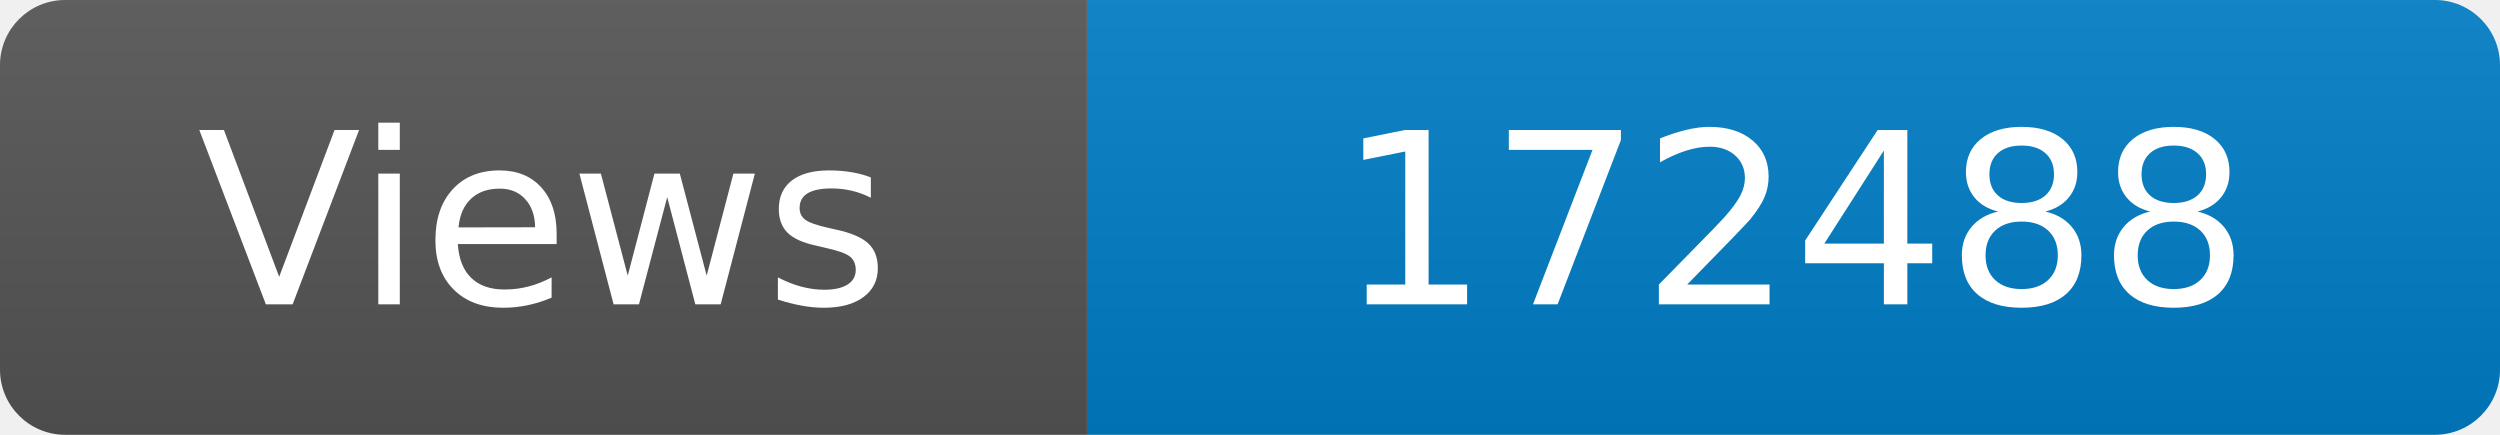
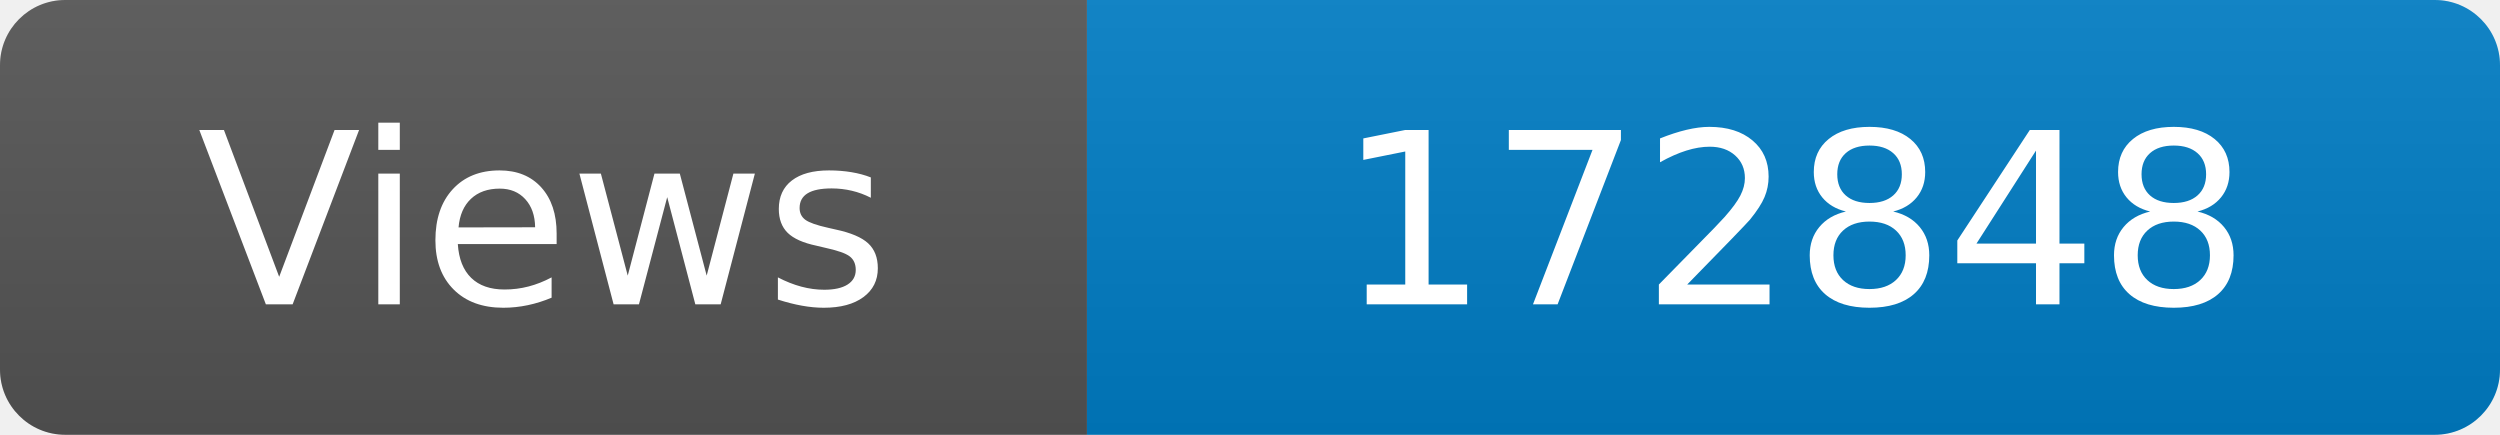
<svg xmlns="http://www.w3.org/2000/svg" width="115" height="20" role="img" aria-label="Maintained?: yes">
  <linearGradient id="s" x2="0" y2="100%">
    <stop offset="0" stop-color="#bbb" stop-opacity=".1" />
    <stop offset="1" stop-opacity=".1" />
  </linearGradient>
  <clipPath id="r">
    <rect width="115" height="20" rx="3" fill="#fff" />
  </clipPath>
  <g clip-path="url(#r)">
    <rect width="50" height="20" fill="#555" />
    <rect x="50" width="160" height="20" fill="#007ec6" />
    <rect width="115" height="20" fill="url(#s)" />
  </g>
  <g fill="#fff" text-anchor="middle" font-family="Verdana,Geneva,DejaVu Sans,sans-serif" font-size="110">
    <text x="250" y="140" transform="scale(.1)" fill="#fff">Views</text>
-     <text x="825" y="140" transform="scale(.1)" fill="#fff">172488</text>
+     <text x="825" y="140" transform="scale(.1)" fill="#fff">172848</text>
  </g>
</svg>
